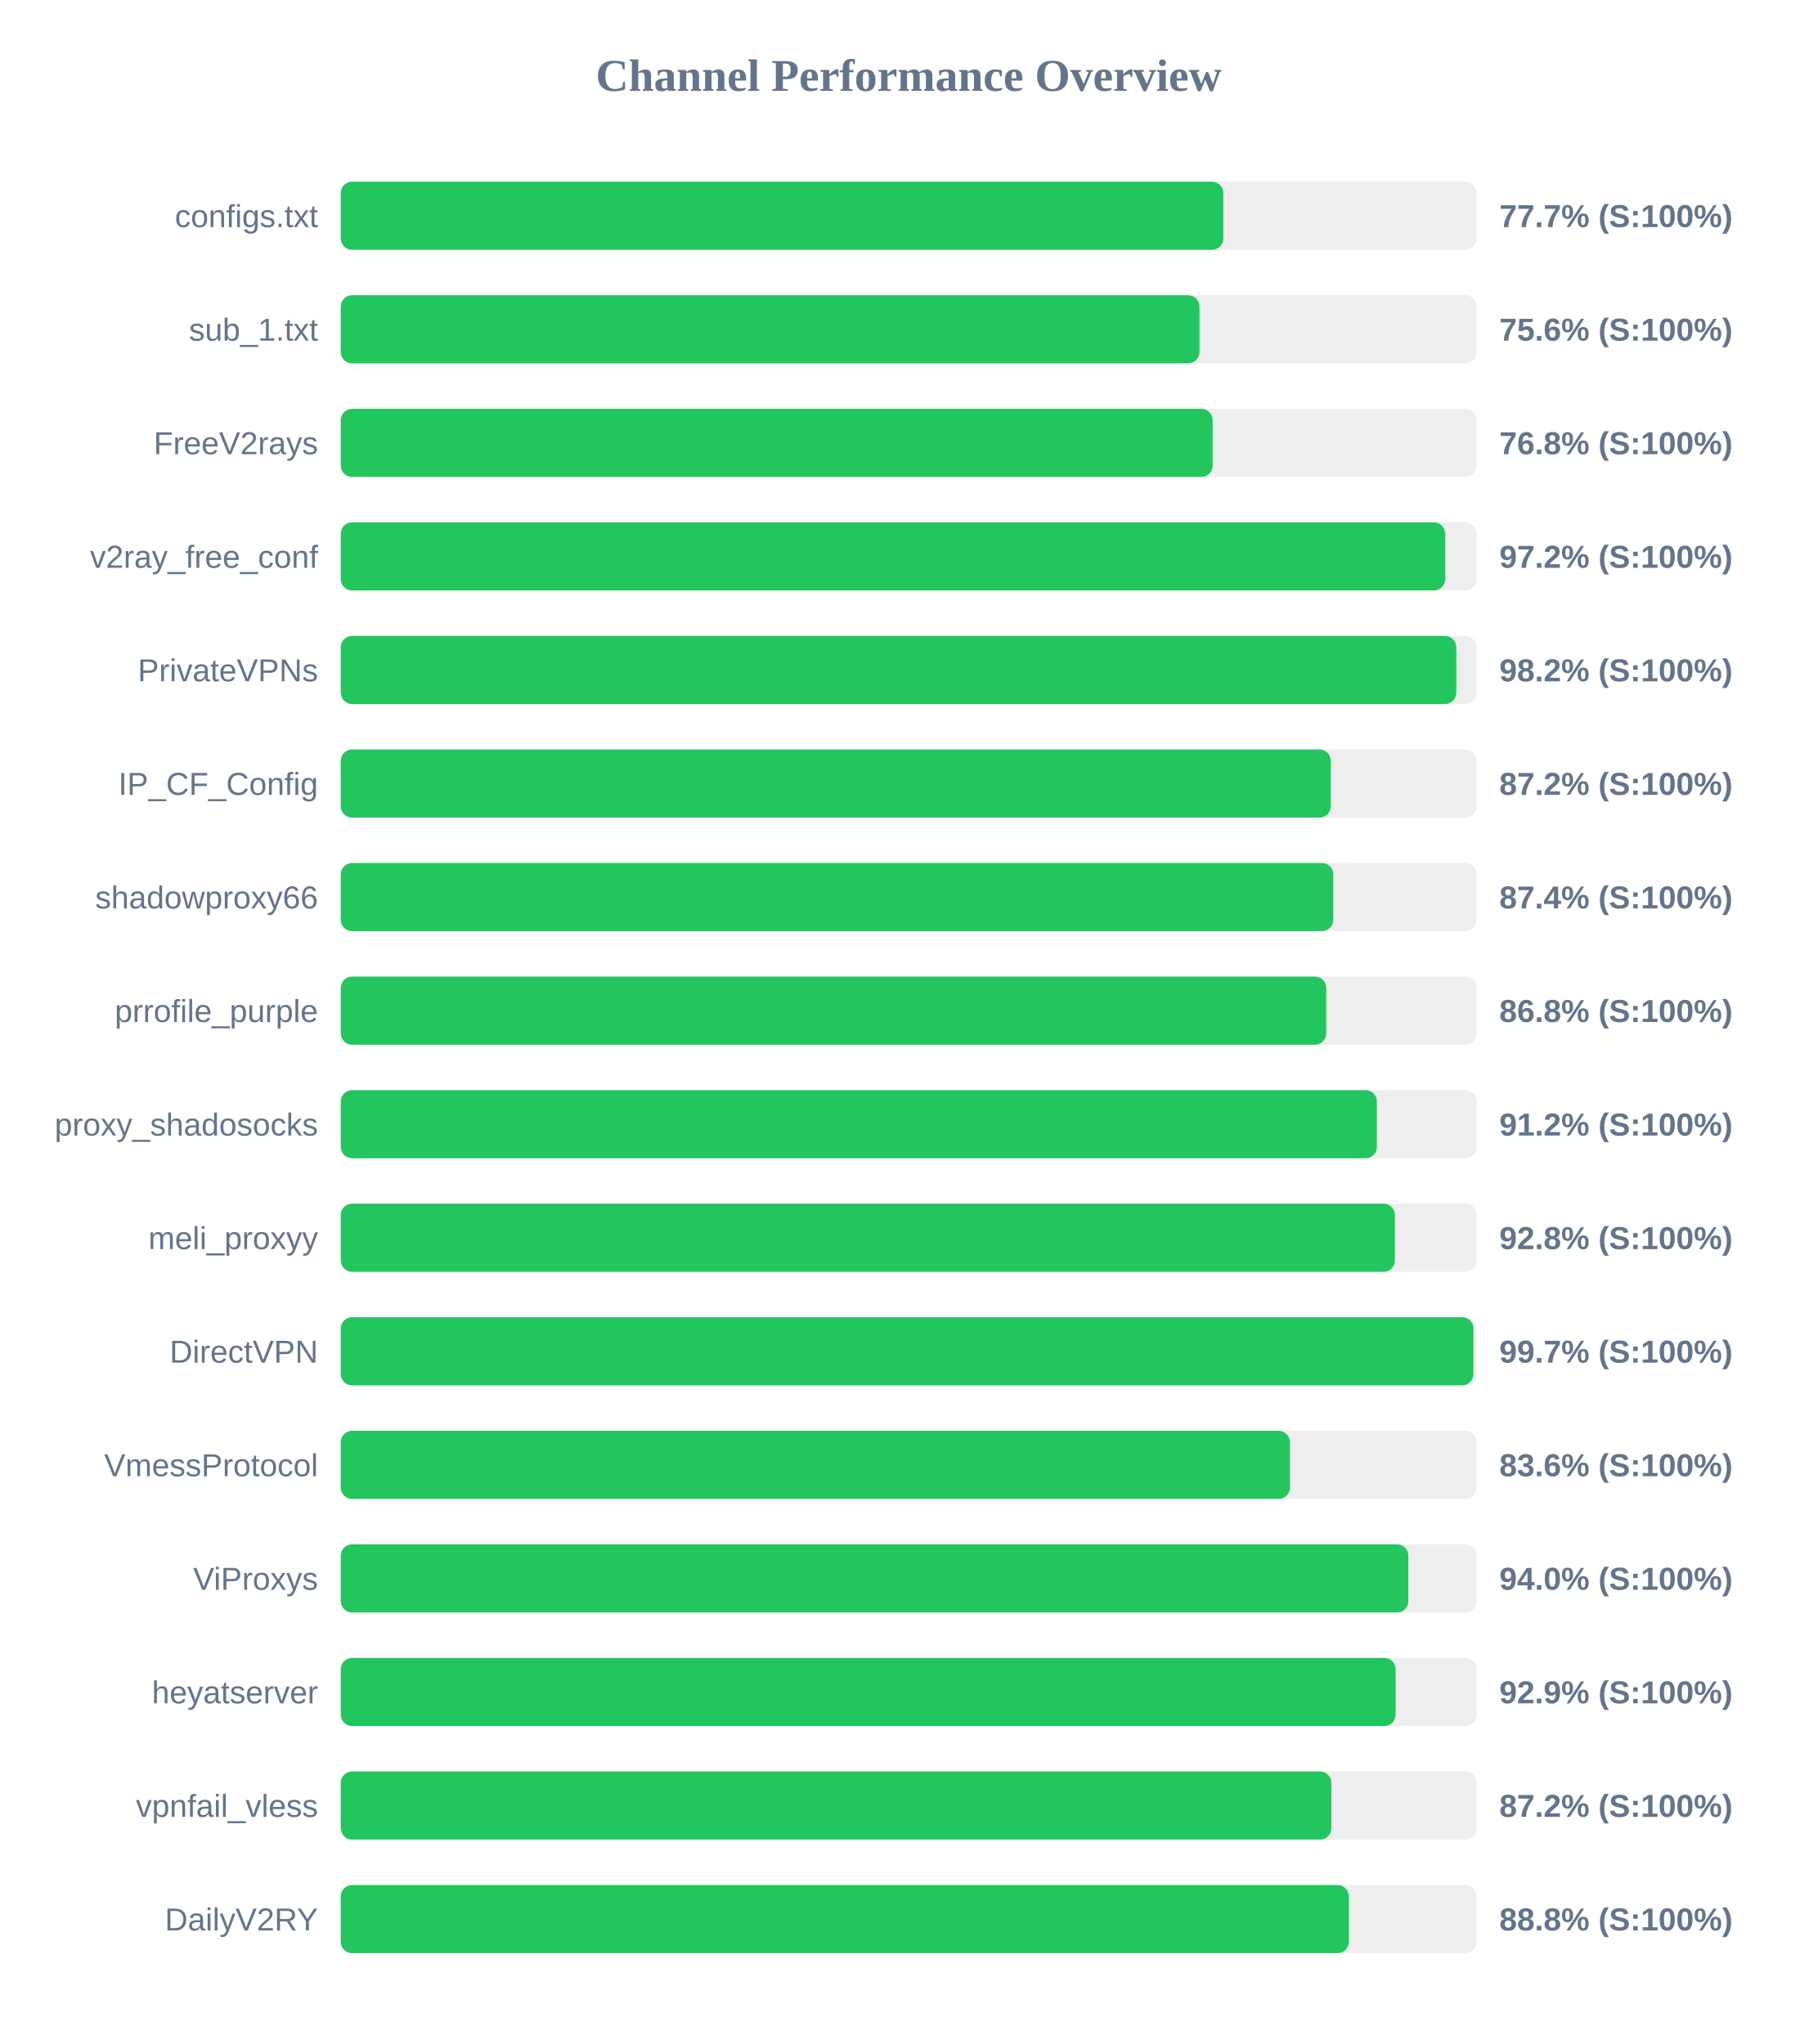
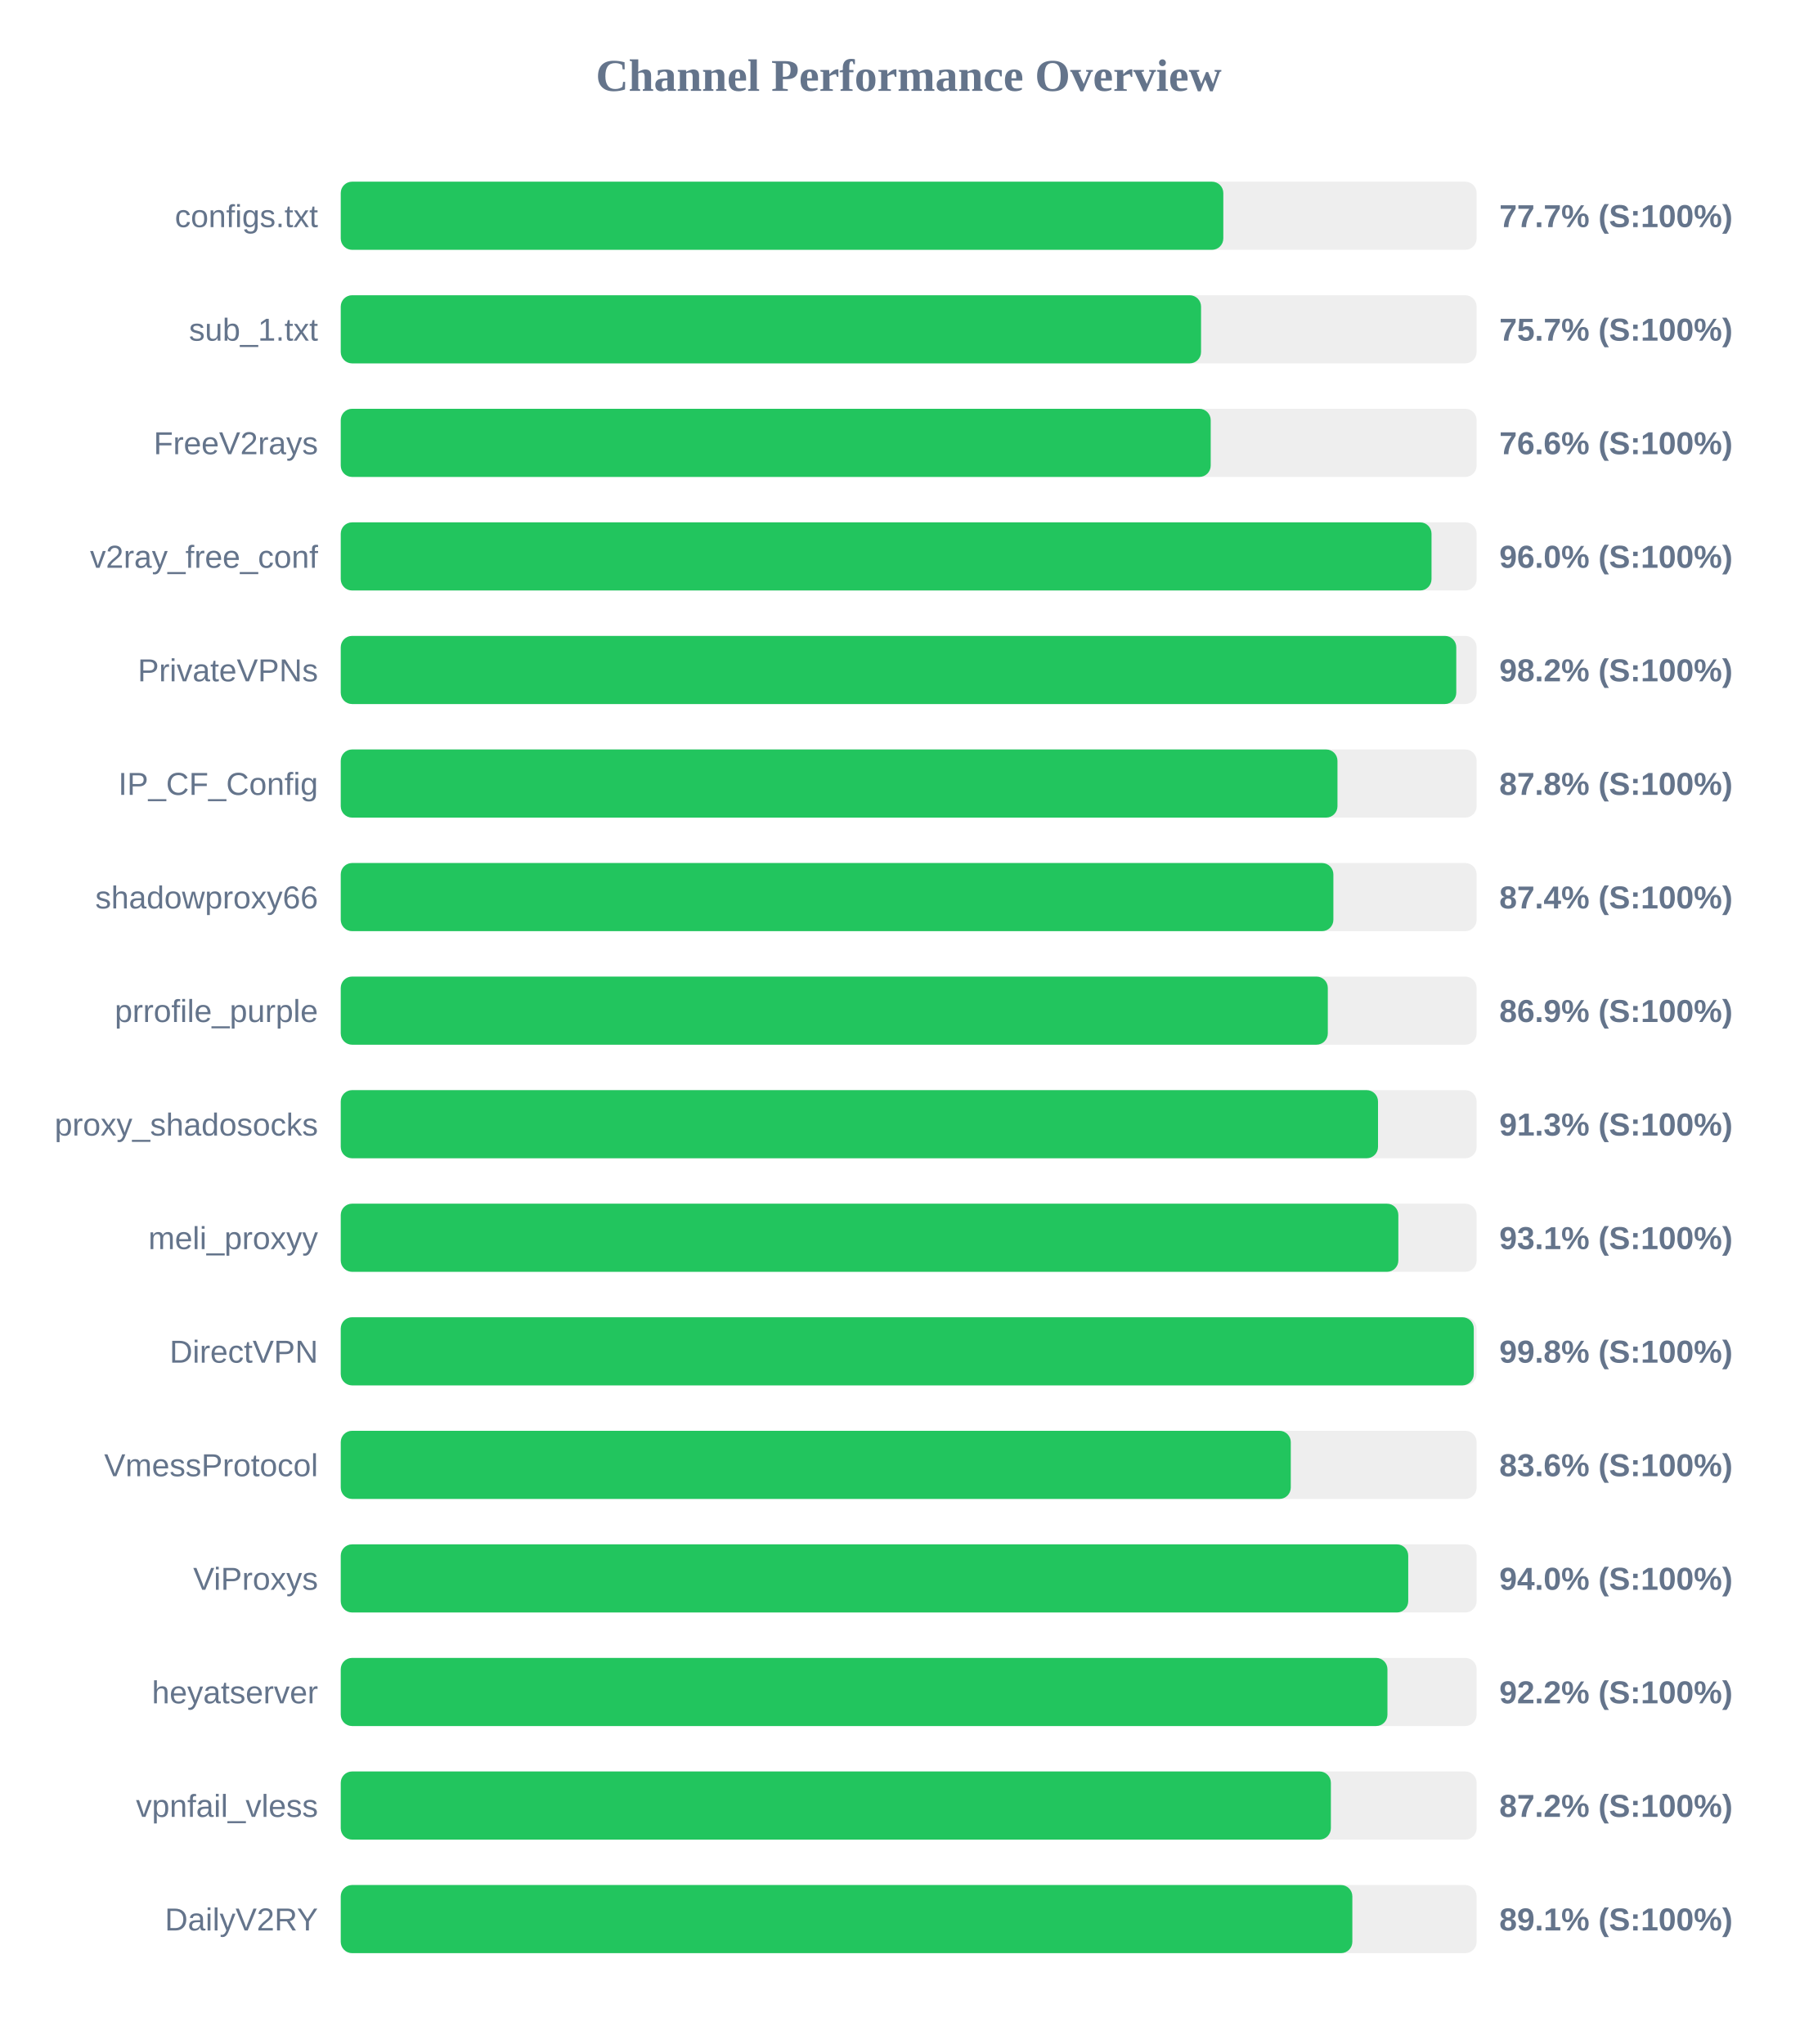
<svg xmlns="http://www.w3.org/2000/svg" width="800" height="900" version="1.1">
  <style>
        .row { font: 14px Arial; fill: #64748b; }
        .score { font: bold 14px Arial; fill: #64748b; }
    </style>
  <text x="400" y="40" text-anchor="middle" font-size="20px" font-weight="bold" fill="#64748b">Channel Performance Overview</text>
  <rect x="150" y="80" width="500" height="30" fill="#eee" rx="5" />
  <rect x="150" y="80" width="388.5" height="30" fill="#22c55e" rx="5" />
  <text x="140" y="100" text-anchor="end" class="row">configs.txt</text>
  <text x="660" y="100" text-anchor="start" class="score">77.7% (S:100%)</text>
  <rect x="150" y="130" width="500" height="30" fill="#eee" rx="5" />
-   <rect x="150" y="130" width="378.0" height="30" fill="#22c55e" rx="5" />
+   <rect x="150" y="130" width="378.7" height="30" fill="#22c55e" rx="5" />
  <text x="140" y="150" text-anchor="end" class="row">sub_1.txt</text>
-   <text x="660" y="150" text-anchor="start" class="score">75.6% (S:100%)</text>
+   <text x="660" y="150" text-anchor="start" class="score">75.7% (S:100%)</text>
  <rect x="150" y="180" width="500" height="30" fill="#eee" rx="5" />
-   <rect x="150" y="180" width="383.8" height="30" fill="#22c55e" rx="5" />
+   <rect x="150" y="180" width="382.95" height="30" fill="#22c55e" rx="5" />
  <text x="140" y="200" text-anchor="end" class="row">FreeV2rays</text>
-   <text x="660" y="200" text-anchor="start" class="score">76.8% (S:100%)</text>
+   <text x="660" y="200" text-anchor="start" class="score">76.6% (S:100%)</text>
  <rect x="150" y="230" width="500" height="30" fill="#eee" rx="5" />
-   <rect x="150" y="230" width="486.15" height="30" fill="#22c55e" rx="5" />
+   <rect x="150" y="230" width="480.15" height="30" fill="#22c55e" rx="5" />
  <text x="140" y="250" text-anchor="end" class="row">v2ray_free_conf</text>
-   <text x="660" y="250" text-anchor="start" class="score">97.2% (S:100%)</text>
+   <text x="660" y="250" text-anchor="start" class="score">96.0% (S:100%)</text>
  <rect x="150" y="280" width="500" height="30" fill="#eee" rx="5" />
  <rect x="150" y="280" width="491.05" height="30" fill="#22c55e" rx="5" />
  <text x="140" y="300" text-anchor="end" class="row">PrivateVPNs</text>
  <text x="660" y="300" text-anchor="start" class="score">98.2% (S:100%)</text>
  <rect x="150" y="330" width="500" height="30" fill="#eee" rx="5" />
-   <rect x="150" y="330" width="435.8" height="30" fill="#22c55e" rx="5" />
+   <rect x="150" y="330" width="438.75" height="30" fill="#22c55e" rx="5" />
  <text x="140" y="350" text-anchor="end" class="row">IP_CF_Config</text>
-   <text x="660" y="350" text-anchor="start" class="score">87.2% (S:100%)</text>
+   <text x="660" y="350" text-anchor="start" class="score">87.8% (S:100%)</text>
  <rect x="150" y="380" width="500" height="30" fill="#eee" rx="5" />
-   <rect x="150" y="380" width="436.9" height="30" fill="#22c55e" rx="5" />
+   <rect x="150" y="380" width="436.95" height="30" fill="#22c55e" rx="5" />
  <text x="140" y="400" text-anchor="end" class="row">shadowproxy66</text>
  <text x="660" y="400" text-anchor="start" class="score">87.4% (S:100%)</text>
  <rect x="150" y="430" width="500" height="30" fill="#eee" rx="5" />
-   <rect x="150" y="430" width="433.8" height="30" fill="#22c55e" rx="5" />
+   <rect x="150" y="430" width="434.5" height="30" fill="#22c55e" rx="5" />
  <text x="140" y="450" text-anchor="end" class="row">prrofile_purple</text>
-   <text x="660" y="450" text-anchor="start" class="score">86.8% (S:100%)</text>
+   <text x="660" y="450" text-anchor="start" class="score">86.9% (S:100%)</text>
  <rect x="150" y="480" width="500" height="30" fill="#eee" rx="5" />
-   <rect x="150" y="480" width="456.1" height="30" fill="#22c55e" rx="5" />
+   <rect x="150" y="480" width="456.6" height="30" fill="#22c55e" rx="5" />
  <text x="140" y="500" text-anchor="end" class="row">proxy_shadosocks</text>
-   <text x="660" y="500" text-anchor="start" class="score">91.2% (S:100%)</text>
+   <text x="660" y="500" text-anchor="start" class="score">91.3% (S:100%)</text>
  <rect x="150" y="530" width="500" height="30" fill="#eee" rx="5" />
-   <rect x="150" y="530" width="464.05" height="30" fill="#22c55e" rx="5" />
+   <rect x="150" y="530" width="465.55" height="30" fill="#22c55e" rx="5" />
  <text x="140" y="550" text-anchor="end" class="row">meli_proxyy</text>
-   <text x="660" y="550" text-anchor="start" class="score">92.8% (S:100%)</text>
+   <text x="660" y="550" text-anchor="start" class="score">93.1% (S:100%)</text>
  <rect x="150" y="580" width="500" height="30" fill="#eee" rx="5" />
-   <rect x="150" y="580" width="498.6" height="30" fill="#22c55e" rx="5" />
+   <rect x="150" y="580" width="498.75" height="30" fill="#22c55e" rx="5" />
  <text x="140" y="600" text-anchor="end" class="row">DirectVPN</text>
-   <text x="660" y="600" text-anchor="start" class="score">99.7% (S:100%)</text>
+   <text x="660" y="600" text-anchor="start" class="score">99.8% (S:100%)</text>
  <rect x="150" y="630" width="500" height="30" fill="#eee" rx="5" />
-   <rect x="150" y="630" width="417.8" height="30" fill="#22c55e" rx="5" />
+   <rect x="150" y="630" width="418.2" height="30" fill="#22c55e" rx="5" />
  <text x="140" y="650" text-anchor="end" class="row">VmessProtocol</text>
  <text x="660" y="650" text-anchor="start" class="score">83.6% (S:100%)</text>
  <rect x="150" y="680" width="500" height="30" fill="#eee" rx="5" />
-   <rect x="150" y="680" width="469.95" height="30" fill="#22c55e" rx="5" />
+   <rect x="150" y="680" width="469.9" height="30" fill="#22c55e" rx="5" />
  <text x="140" y="700" text-anchor="end" class="row">ViProxys</text>
  <text x="660" y="700" text-anchor="start" class="score">94.0% (S:100%)</text>
  <rect x="150" y="730" width="500" height="30" fill="#eee" rx="5" />
-   <rect x="150" y="730" width="464.35" height="30" fill="#22c55e" rx="5" />
+   <rect x="150" y="730" width="460.75" height="30" fill="#22c55e" rx="5" />
  <text x="140" y="750" text-anchor="end" class="row">heyatserver</text>
-   <text x="660" y="750" text-anchor="start" class="score">92.9% (S:100%)</text>
+   <text x="660" y="750" text-anchor="start" class="score">92.2% (S:100%)</text>
  <rect x="150" y="780" width="500" height="30" fill="#eee" rx="5" />
-   <rect x="150" y="780" width="436.05" height="30" fill="#22c55e" rx="5" />
+   <rect x="150" y="780" width="435.85" height="30" fill="#22c55e" rx="5" />
  <text x="140" y="800" text-anchor="end" class="row">vpnfail_vless</text>
  <text x="660" y="800" text-anchor="start" class="score">87.2% (S:100%)</text>
  <rect x="150" y="830" width="500" height="30" fill="#eee" rx="5" />
-   <rect x="150" y="830" width="443.75" height="30" fill="#22c55e" rx="5" />
+   <rect x="150" y="830" width="445.3" height="30" fill="#22c55e" rx="5" />
  <text x="140" y="850" text-anchor="end" class="row">DailyV2RY</text>
-   <text x="660" y="850" text-anchor="start" class="score">88.8% (S:100%)</text>
+   <text x="660" y="850" text-anchor="start" class="score">89.1% (S:100%)</text>
</svg>
